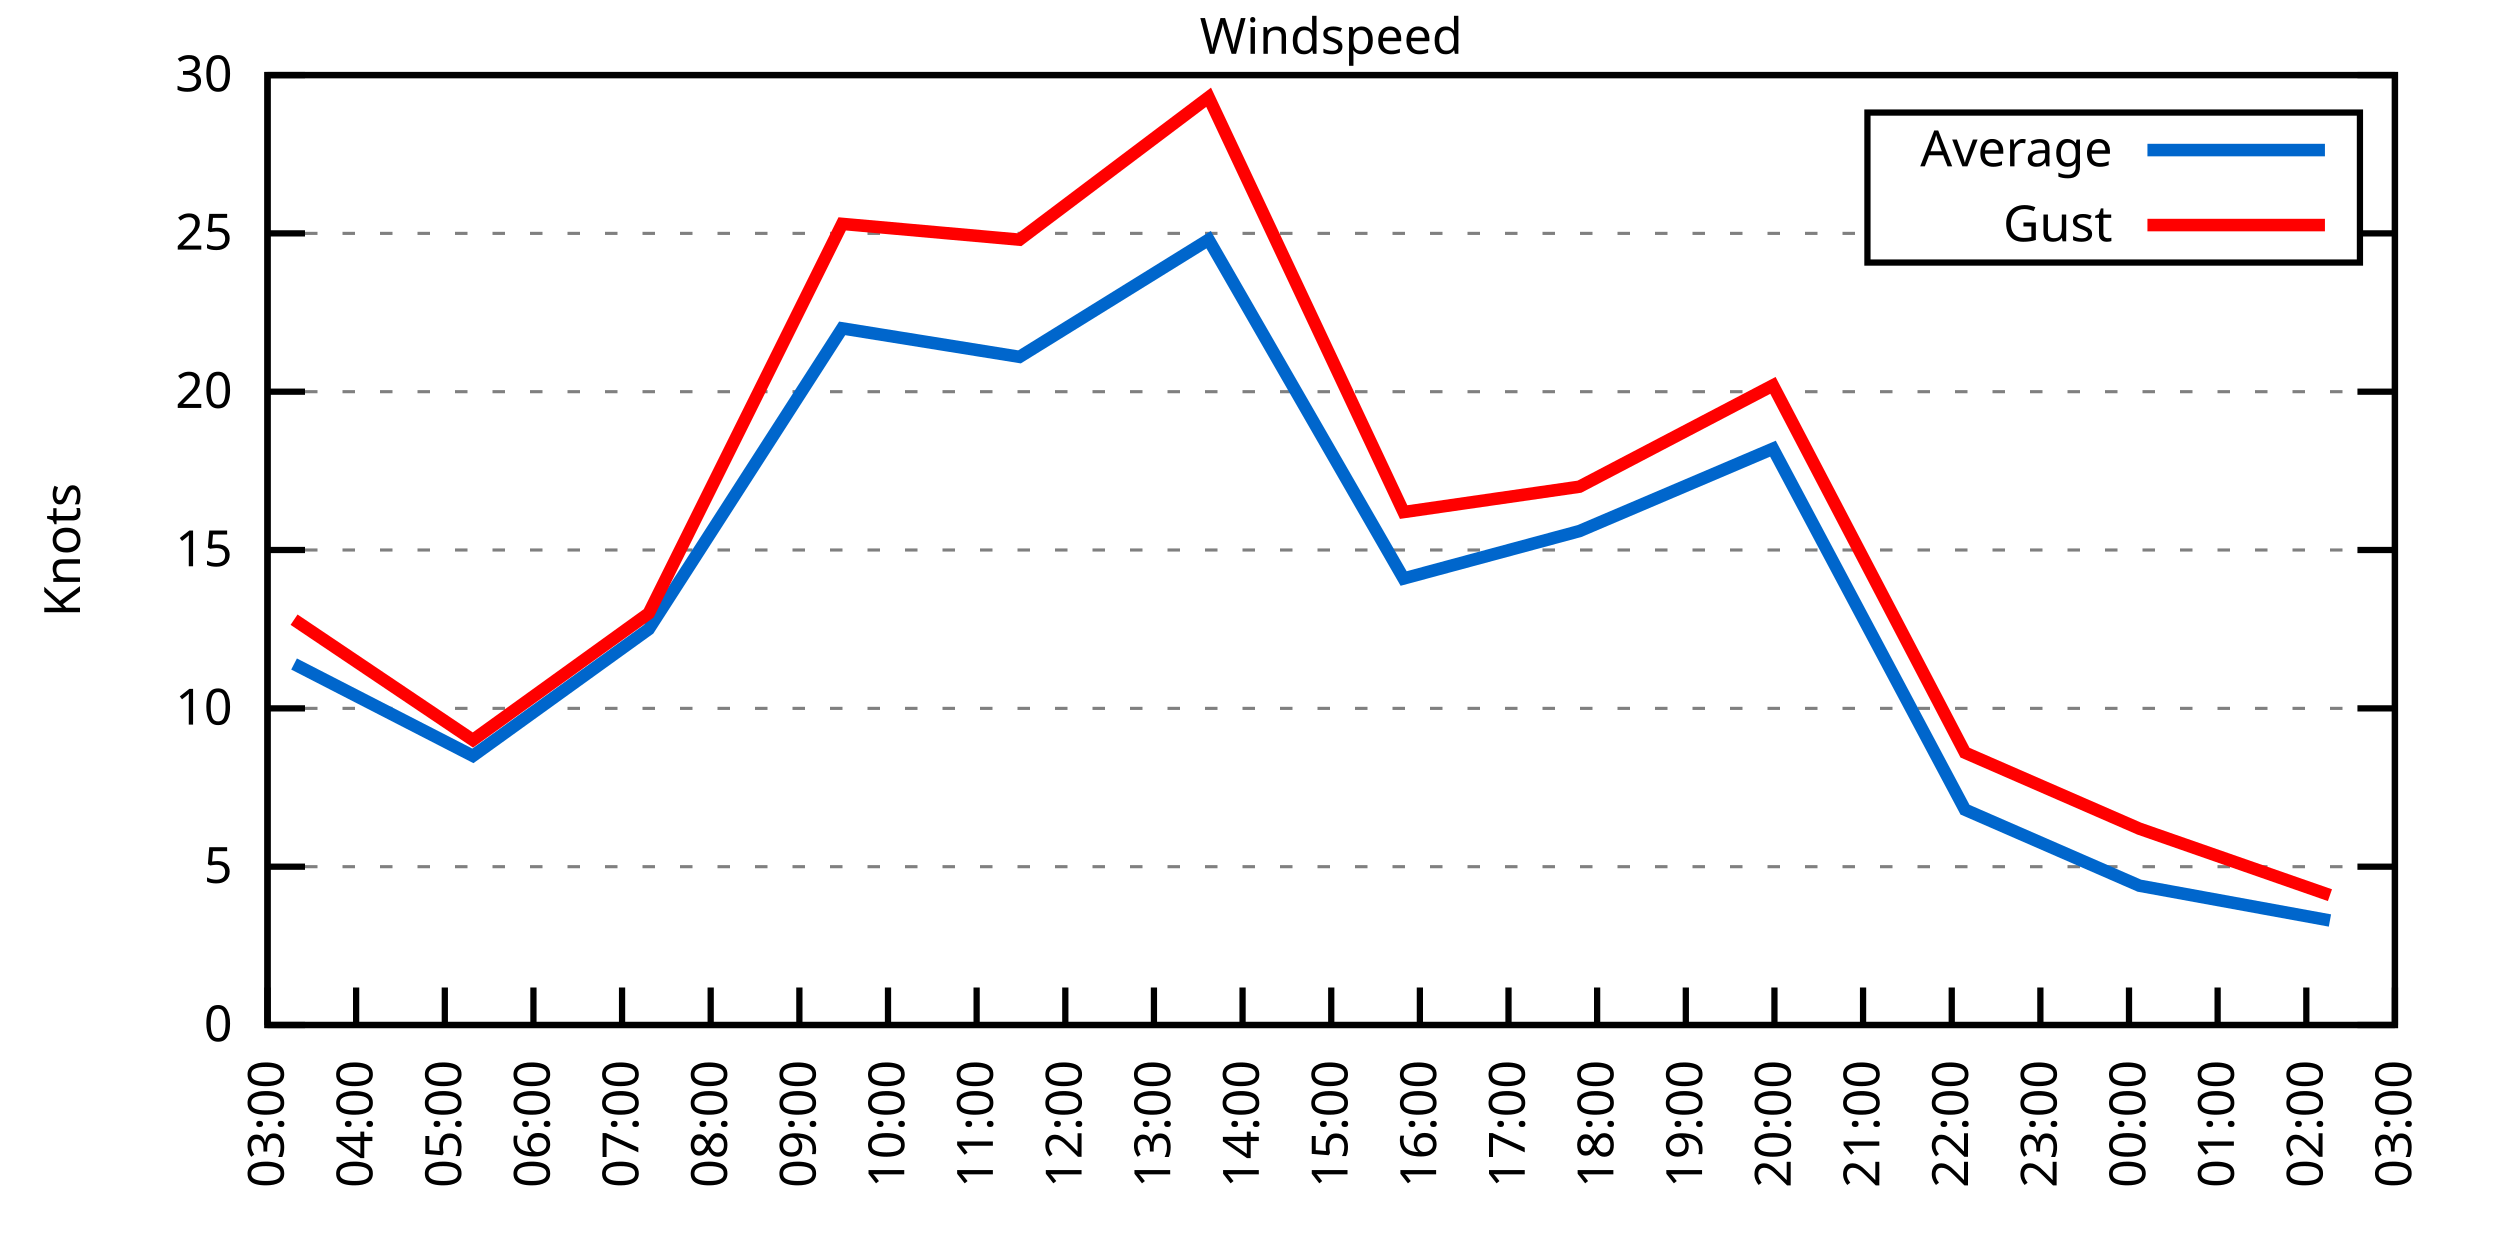
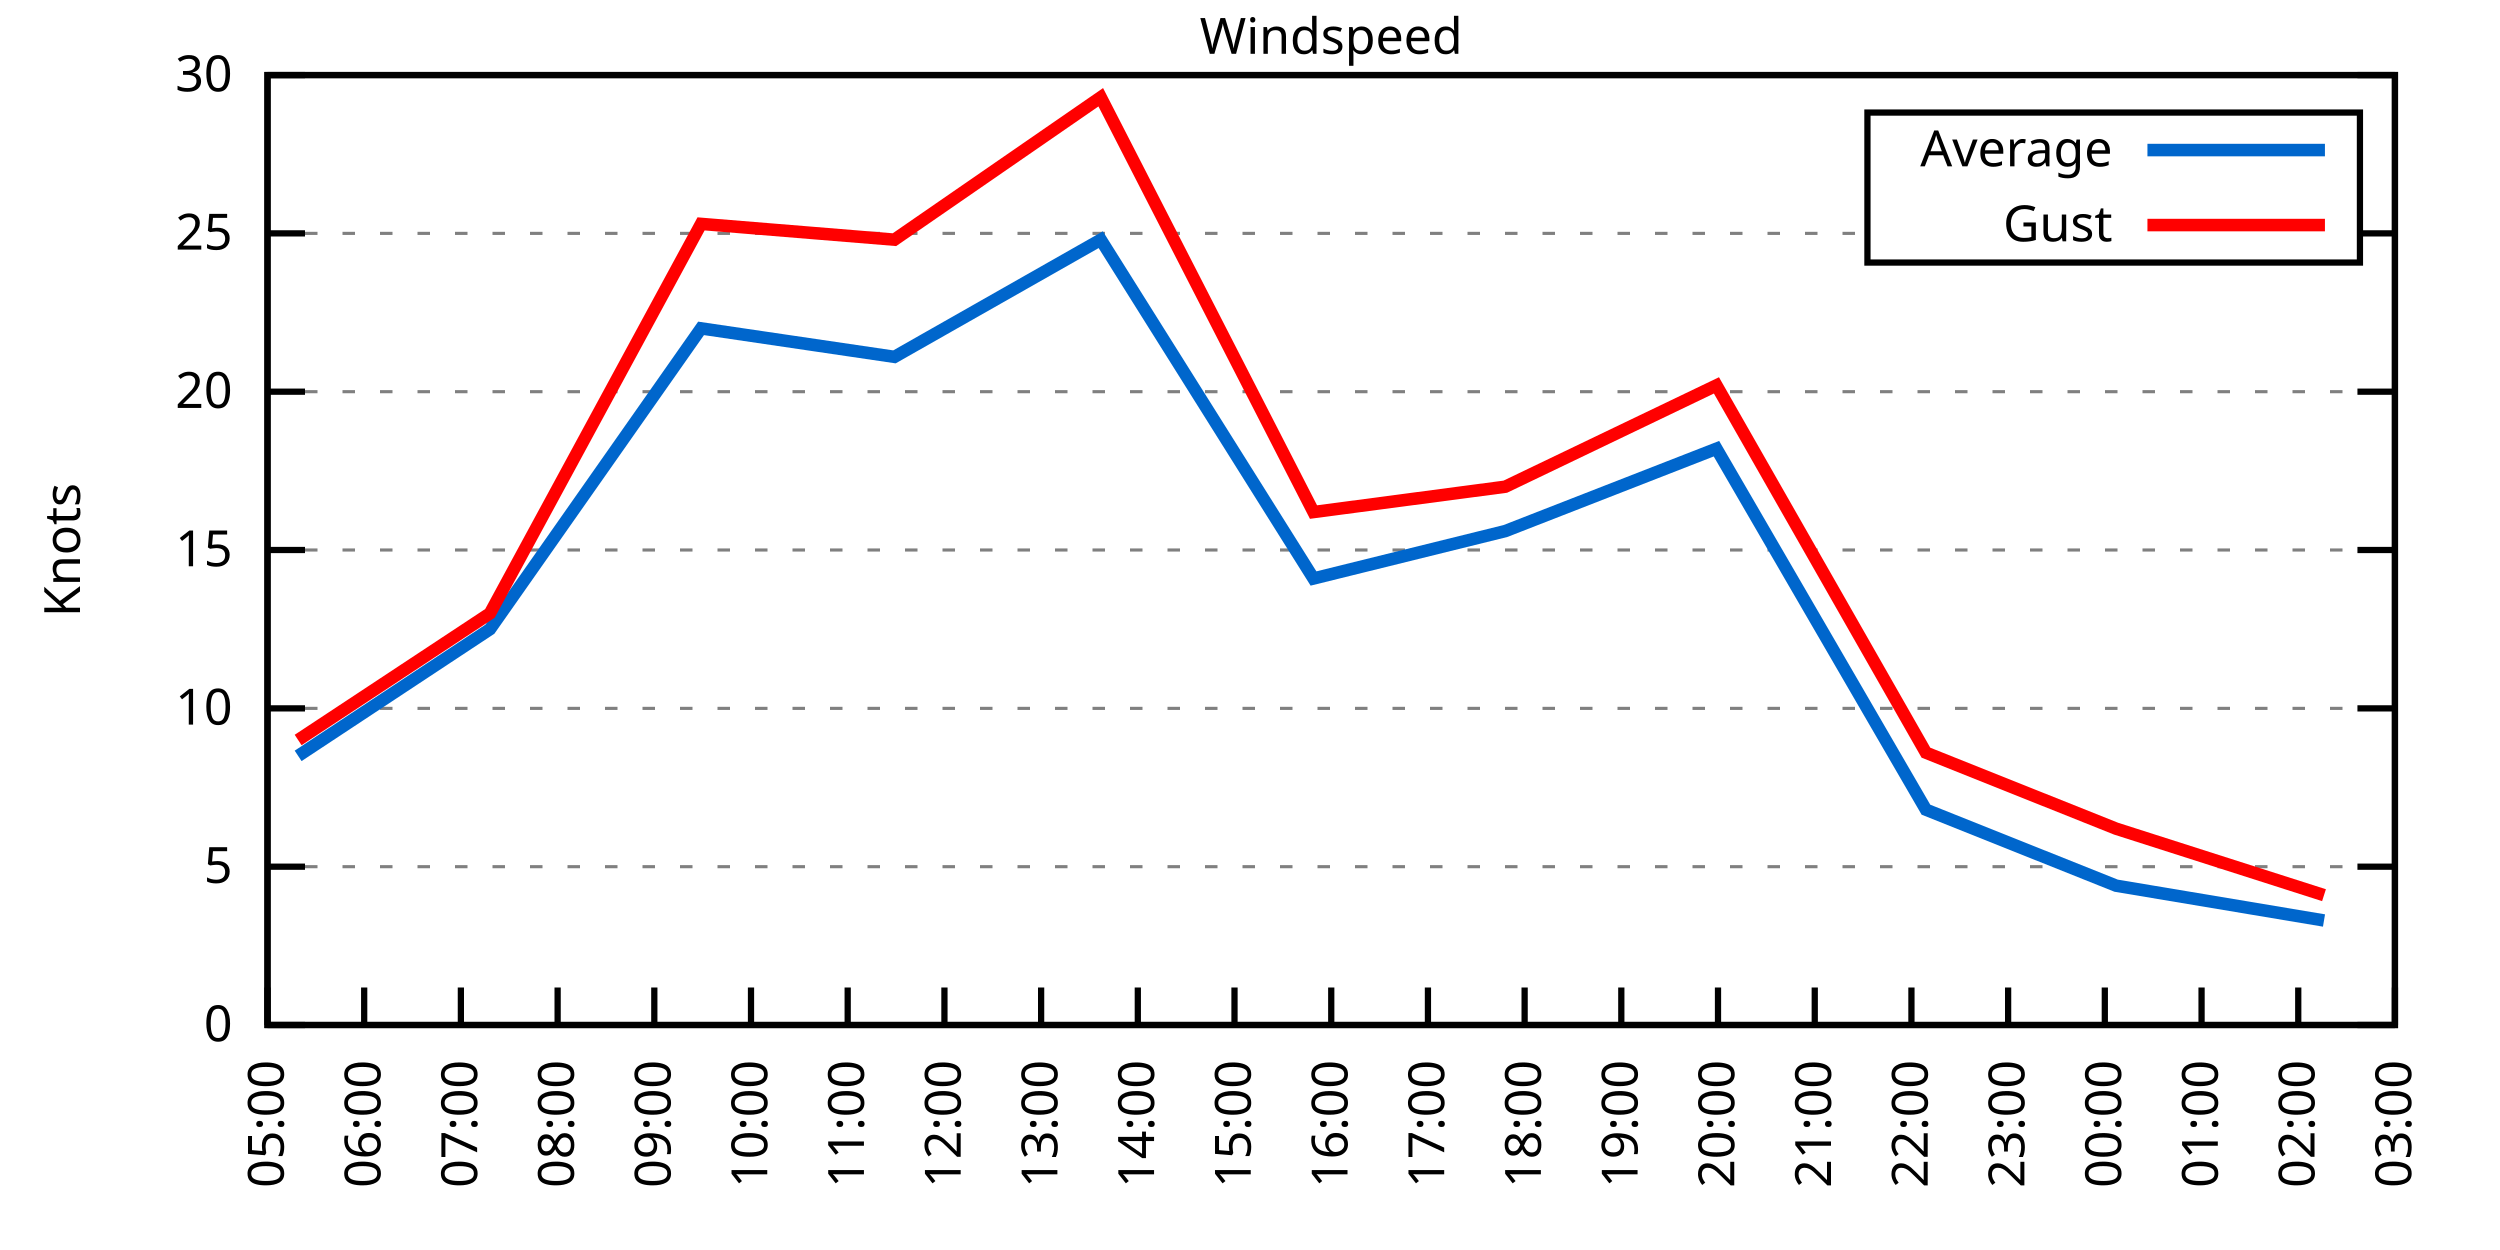
<svg xmlns="http://www.w3.org/2000/svg" xmlns:xlink="http://www.w3.org/1999/xlink" width="400" height="200" viewBox="0 0 400 200">
  <g id="gnuplot_canvas">
    <rect x="0" y="0" width="400" height="200" fill="none" />
    <defs>
      <circle id="gpDot" r="0.5" stroke-width="0.5" stroke="currentColor" />
      <path id="gpPt0" stroke-width="0.333" stroke="currentColor" d="M-1,0 h2 M0,-1 v2" />
      <path id="gpPt1" stroke-width="0.333" stroke="currentColor" d="M-1,-1 L1,1 M1,-1 L-1,1" />
      <path id="gpPt2" stroke-width="0.333" stroke="currentColor" d="M-1,0 L1,0 M0,-1 L0,1 M-1,-1 L1,1 M-1,1 L1,-1" />
      <rect id="gpPt3" stroke-width="0.333" stroke="currentColor" x="-1" y="-1" width="2" height="2" />
      <rect id="gpPt4" stroke-width="0.333" stroke="currentColor" fill="currentColor" x="-1" y="-1" width="2" height="2" />
      <circle id="gpPt5" stroke-width="0.333" stroke="currentColor" cx="0" cy="0" r="1" />
      <use xlink:href="#gpPt5" id="gpPt6" fill="currentColor" stroke="none" />
      <path id="gpPt7" stroke-width="0.333" stroke="currentColor" d="M0,-1.33 L-1.33,0.67 L1.33,0.67 z" />
      <use xlink:href="#gpPt7" id="gpPt8" fill="currentColor" stroke="none" />
      <use xlink:href="#gpPt7" id="gpPt9" stroke="currentColor" transform="rotate(180)" />
      <use xlink:href="#gpPt9" id="gpPt10" fill="currentColor" stroke="none" />
      <use xlink:href="#gpPt3" id="gpPt11" stroke="currentColor" transform="rotate(45)" />
      <use xlink:href="#gpPt11" id="gpPt12" fill="currentColor" stroke="none" />
      <path id="gpPt13" stroke-width="0.333" stroke="currentColor" d="M0,1.330 L1.265,0.411 L0.782,-1.067 L-0.782,-1.076 L-1.265,0.411 z" />
      <use xlink:href="#gpPt13" id="gpPt14" fill="currentColor" stroke="none" />
      <filter id="textbox" filterUnits="objectBoundingBox" x="0" y="0" height="1" width="1">
        <feFlood flood-color="white" flood-opacity="1" result="bgnd" />
        <feComposite in="SourceGraphic" in2="bgnd" operator="atop" />
      </filter>
      <filter id="greybox" filterUnits="objectBoundingBox" x="0" y="0" height="1" width="1">
        <feFlood flood-color="lightgrey" flood-opacity="1" result="grey" />
        <feComposite in="SourceGraphic" in2="grey" operator="atop" />
      </filter>
    </defs>
    <g fill="none" color="white" stroke="currentColor" stroke-width="1.00" stroke-linecap="butt" stroke-linejoin="miter">
</g>
    <g fill="none" color="black" stroke="currentColor" stroke-width="1.00" stroke-linecap="butt" stroke-linejoin="miter">
      <g stroke="none" shape-rendering="crispEdges">
        <polygon fill="rgb(255, 255, 255)" points="42.80,164.00 383.18,164.00 383.18,12.02 42.80,12.02 " />
      </g>
    </g>
    <g fill="none" color="black" stroke="currentColor" stroke-width="1.00" stroke-linecap="butt" stroke-linejoin="miter">
</g>
    <g fill="none" color="black" stroke="black" stroke-width="0.50" stroke-linecap="butt" stroke-linejoin="miter">
</g>
    <g fill="none" color="gray" stroke="currentColor" stroke-width="0.50" stroke-linecap="butt" stroke-linejoin="miter">
      <path stroke="gray" stroke-dasharray="2,4" class="gridline" d="M42.80,164.00 L383.19,164.00  " />
    </g>
    <g fill="none" color="gray" stroke="gray" stroke-width="1.00" stroke-linecap="butt" stroke-linejoin="miter">
</g>
    <g fill="none" color="black" stroke="currentColor" stroke-width="1.00" stroke-linecap="butt" stroke-linejoin="miter">
      <path stroke="black" d="M42.80,164.00 L48.80,164.00 M383.19,164.00 L377.19,164.00  " />
      <g transform="translate(37.20,166.60)" stroke="none" fill="black" font-family="Sans" font-size="8.00" text-anchor="end">
        <text>
          <tspan font-family="Sans"> 0</tspan>
        </text>
      </g>
    </g>
    <g fill="none" color="black" stroke="currentColor" stroke-width="1.00" stroke-linecap="butt" stroke-linejoin="miter">
</g>
    <g fill="none" color="black" stroke="black" stroke-width="0.50" stroke-linecap="butt" stroke-linejoin="miter">
</g>
    <g fill="none" color="gray" stroke="currentColor" stroke-width="0.50" stroke-linecap="butt" stroke-linejoin="miter">
      <path stroke="gray" stroke-dasharray="2,4" class="gridline" d="M42.80,138.67 L383.19,138.67  " />
    </g>
    <g fill="none" color="gray" stroke="gray" stroke-width="1.00" stroke-linecap="butt" stroke-linejoin="miter">
</g>
    <g fill="none" color="black" stroke="currentColor" stroke-width="1.00" stroke-linecap="butt" stroke-linejoin="miter">
      <path stroke="black" d="M42.80,138.67 L48.80,138.67 M383.19,138.67 L377.19,138.67  " />
      <g transform="translate(37.20,141.27)" stroke="none" fill="black" font-family="Sans" font-size="8.00" text-anchor="end">
        <text>
          <tspan font-family="Sans"> 5</tspan>
        </text>
      </g>
    </g>
    <g fill="none" color="black" stroke="currentColor" stroke-width="1.00" stroke-linecap="butt" stroke-linejoin="miter">
</g>
    <g fill="none" color="black" stroke="black" stroke-width="0.50" stroke-linecap="butt" stroke-linejoin="miter">
</g>
    <g fill="none" color="gray" stroke="currentColor" stroke-width="0.50" stroke-linecap="butt" stroke-linejoin="miter">
      <path stroke="gray" stroke-dasharray="2,4" class="gridline" d="M42.80,113.34 L383.19,113.34  " />
    </g>
    <g fill="none" color="gray" stroke="gray" stroke-width="1.00" stroke-linecap="butt" stroke-linejoin="miter">
</g>
    <g fill="none" color="black" stroke="currentColor" stroke-width="1.00" stroke-linecap="butt" stroke-linejoin="miter">
      <path stroke="black" d="M42.80,113.34 L48.80,113.34 M383.19,113.34 L377.19,113.34  " />
      <g transform="translate(37.20,115.94)" stroke="none" fill="black" font-family="Sans" font-size="8.00" text-anchor="end">
        <text>
          <tspan font-family="Sans"> 10</tspan>
        </text>
      </g>
    </g>
    <g fill="none" color="black" stroke="currentColor" stroke-width="1.00" stroke-linecap="butt" stroke-linejoin="miter">
</g>
    <g fill="none" color="black" stroke="black" stroke-width="0.50" stroke-linecap="butt" stroke-linejoin="miter">
</g>
    <g fill="none" color="gray" stroke="currentColor" stroke-width="0.50" stroke-linecap="butt" stroke-linejoin="miter">
      <path stroke="gray" stroke-dasharray="2,4" class="gridline" d="M42.80,88.00 L383.19,88.00  " />
    </g>
    <g fill="none" color="gray" stroke="gray" stroke-width="1.00" stroke-linecap="butt" stroke-linejoin="miter">
</g>
    <g fill="none" color="black" stroke="currentColor" stroke-width="1.00" stroke-linecap="butt" stroke-linejoin="miter">
      <path stroke="black" d="M42.80,88.00 L48.80,88.00 M383.19,88.00 L377.19,88.00  " />
      <g transform="translate(37.20,90.60)" stroke="none" fill="black" font-family="Sans" font-size="8.00" text-anchor="end">
        <text>
          <tspan font-family="Sans"> 15</tspan>
        </text>
      </g>
    </g>
    <g fill="none" color="black" stroke="currentColor" stroke-width="1.00" stroke-linecap="butt" stroke-linejoin="miter">
</g>
    <g fill="none" color="black" stroke="black" stroke-width="0.50" stroke-linecap="butt" stroke-linejoin="miter">
</g>
    <g fill="none" color="gray" stroke="currentColor" stroke-width="0.50" stroke-linecap="butt" stroke-linejoin="miter">
      <path stroke="gray" stroke-dasharray="2,4" class="gridline" d="M42.80,62.67 L383.19,62.67  " />
    </g>
    <g fill="none" color="gray" stroke="gray" stroke-width="1.00" stroke-linecap="butt" stroke-linejoin="miter">
</g>
    <g fill="none" color="black" stroke="currentColor" stroke-width="1.00" stroke-linecap="butt" stroke-linejoin="miter">
      <path stroke="black" d="M42.80,62.67 L48.80,62.67 M383.19,62.67 L377.19,62.67  " />
      <g transform="translate(37.20,65.27)" stroke="none" fill="black" font-family="Sans" font-size="8.00" text-anchor="end">
        <text>
          <tspan font-family="Sans"> 20</tspan>
        </text>
      </g>
    </g>
    <g fill="none" color="black" stroke="currentColor" stroke-width="1.00" stroke-linecap="butt" stroke-linejoin="miter">
</g>
    <g fill="none" color="black" stroke="black" stroke-width="0.50" stroke-linecap="butt" stroke-linejoin="miter">
</g>
    <g fill="none" color="gray" stroke="currentColor" stroke-width="0.50" stroke-linecap="butt" stroke-linejoin="miter">
      <path stroke="gray" stroke-dasharray="2,4" class="gridline" d="M42.80,37.34 L298.79,37.34 M377.59,37.34 L383.19,37.34  " />
    </g>
    <g fill="none" color="gray" stroke="gray" stroke-width="1.00" stroke-linecap="butt" stroke-linejoin="miter">
</g>
    <g fill="none" color="black" stroke="currentColor" stroke-width="1.00" stroke-linecap="butt" stroke-linejoin="miter">
      <path stroke="black" d="M42.80,37.34 L48.80,37.34 M383.19,37.34 L377.19,37.34  " />
      <g transform="translate(37.20,39.94)" stroke="none" fill="black" font-family="Sans" font-size="8.00" text-anchor="end">
        <text>
          <tspan font-family="Sans"> 25</tspan>
        </text>
      </g>
    </g>
    <g fill="none" color="black" stroke="currentColor" stroke-width="1.00" stroke-linecap="butt" stroke-linejoin="miter">
</g>
    <g fill="none" color="black" stroke="black" stroke-width="0.50" stroke-linecap="butt" stroke-linejoin="miter">
</g>
    <g fill="none" color="gray" stroke="currentColor" stroke-width="0.50" stroke-linecap="butt" stroke-linejoin="miter">
      <path stroke="gray" stroke-dasharray="2,4" class="gridline" d="M42.80,12.01 L383.19,12.01  " />
    </g>
    <g fill="none" color="gray" stroke="gray" stroke-width="1.00" stroke-linecap="butt" stroke-linejoin="miter">
</g>
    <g fill="none" color="black" stroke="currentColor" stroke-width="1.00" stroke-linecap="butt" stroke-linejoin="miter">
      <path stroke="black" d="M42.80,12.01 L48.80,12.01 M383.19,12.01 L377.19,12.01  " />
      <g transform="translate(37.20,14.61)" stroke="none" fill="black" font-family="Sans" font-size="8.00" text-anchor="end">
        <text>
          <tspan font-family="Sans"> 30</tspan>
        </text>
      </g>
    </g>
    <g fill="none" color="black" stroke="currentColor" stroke-width="1.00" stroke-linecap="butt" stroke-linejoin="miter">
      <path stroke="black" d="M42.80,164.00 L42.80,158.00  " />
      <g transform="translate(45.40,169.60) rotate(270.00)" stroke="none" fill="black" font-family="Sans" font-size="8.00" text-anchor="end">
        <text>
-           <tspan font-family="Sans">03:00</tspan>
-         </text>
-       </g>
-     </g>
-     <g fill="none" color="black" stroke="currentColor" stroke-width="1.00" stroke-linecap="butt" stroke-linejoin="miter">
-       <path stroke="black" d="M56.98,164.00 L56.98,158.00  " />
-       <g transform="translate(59.58,169.60) rotate(270.00)" stroke="none" fill="black" font-family="Sans" font-size="8.00" text-anchor="end">
-         <text>
-           <tspan font-family="Sans">04:00</tspan>
-         </text>
-       </g>
-     </g>
-     <g fill="none" color="black" stroke="currentColor" stroke-width="1.00" stroke-linecap="butt" stroke-linejoin="miter">
-       <path stroke="black" d="M71.17,164.00 L71.17,158.00  " />
-       <g transform="translate(73.77,169.60) rotate(270.00)" stroke="none" fill="black" font-family="Sans" font-size="8.00" text-anchor="end">
-         <text>
          <tspan font-family="Sans">05:00</tspan>
        </text>
      </g>
    </g>
    <g fill="none" color="black" stroke="currentColor" stroke-width="1.00" stroke-linecap="butt" stroke-linejoin="miter">
-       <path stroke="black" d="M85.35,164.00 L85.35,158.00  " />
-       <g transform="translate(87.95,169.60) rotate(270.00)" stroke="none" fill="black" font-family="Sans" font-size="8.00" text-anchor="end">
+       <path stroke="black" d="M58.27,164.00 L58.27,158.00  " />
+       <g transform="translate(60.87,169.60) rotate(270.00)" stroke="none" fill="black" font-family="Sans" font-size="8.00" text-anchor="end">
        <text>
          <tspan font-family="Sans">06:00</tspan>
        </text>
      </g>
    </g>
    <g fill="none" color="black" stroke="currentColor" stroke-width="1.00" stroke-linecap="butt" stroke-linejoin="miter">
-       <path stroke="black" d="M99.53,164.00 L99.53,158.00  " />
-       <g transform="translate(102.13,169.60) rotate(270.00)" stroke="none" fill="black" font-family="Sans" font-size="8.00" text-anchor="end">
+       <path stroke="black" d="M73.74,164.00 L73.74,158.00  " />
+       <g transform="translate(76.34,169.60) rotate(270.00)" stroke="none" fill="black" font-family="Sans" font-size="8.00" text-anchor="end">
        <text>
          <tspan font-family="Sans">07:00</tspan>
        </text>
      </g>
    </g>
    <g fill="none" color="black" stroke="currentColor" stroke-width="1.00" stroke-linecap="butt" stroke-linejoin="miter">
-       <path stroke="black" d="M113.71,164.00 L113.71,158.00  " />
-       <g transform="translate(116.31,169.60) rotate(270.00)" stroke="none" fill="black" font-family="Sans" font-size="8.00" text-anchor="end">
+       <path stroke="black" d="M89.22,164.00 L89.22,158.00  " />
+       <g transform="translate(91.82,169.60) rotate(270.00)" stroke="none" fill="black" font-family="Sans" font-size="8.00" text-anchor="end">
        <text>
          <tspan font-family="Sans">08:00</tspan>
        </text>
      </g>
    </g>
    <g fill="none" color="black" stroke="currentColor" stroke-width="1.00" stroke-linecap="butt" stroke-linejoin="miter">
-       <path stroke="black" d="M127.90,164.00 L127.90,158.00  " />
-       <g transform="translate(130.50,169.60) rotate(270.00)" stroke="none" fill="black" font-family="Sans" font-size="8.00" text-anchor="end">
+       <path stroke="black" d="M104.69,164.00 L104.69,158.00  " />
+       <g transform="translate(107.29,169.60) rotate(270.00)" stroke="none" fill="black" font-family="Sans" font-size="8.00" text-anchor="end">
        <text>
          <tspan font-family="Sans">09:00</tspan>
        </text>
      </g>
    </g>
    <g fill="none" color="black" stroke="currentColor" stroke-width="1.00" stroke-linecap="butt" stroke-linejoin="miter">
-       <path stroke="black" d="M142.08,164.00 L142.08,158.00  " />
-       <g transform="translate(144.68,169.60) rotate(270.00)" stroke="none" fill="black" font-family="Sans" font-size="8.00" text-anchor="end">
+       <path stroke="black" d="M120.16,164.00 L120.16,158.00  " />
+       <g transform="translate(122.76,169.60) rotate(270.00)" stroke="none" fill="black" font-family="Sans" font-size="8.00" text-anchor="end">
        <text>
          <tspan font-family="Sans">10:00</tspan>
        </text>
      </g>
    </g>
    <g fill="none" color="black" stroke="currentColor" stroke-width="1.00" stroke-linecap="butt" stroke-linejoin="miter">
-       <path stroke="black" d="M156.26,164.00 L156.26,158.00  " />
-       <g transform="translate(158.86,169.60) rotate(270.00)" stroke="none" fill="black" font-family="Sans" font-size="8.00" text-anchor="end">
+       <path stroke="black" d="M135.63,164.00 L135.63,158.00  " />
+       <g transform="translate(138.23,169.60) rotate(270.00)" stroke="none" fill="black" font-family="Sans" font-size="8.00" text-anchor="end">
        <text>
          <tspan font-family="Sans">11:00</tspan>
        </text>
      </g>
    </g>
    <g fill="none" color="black" stroke="currentColor" stroke-width="1.00" stroke-linecap="butt" stroke-linejoin="miter">
-       <path stroke="black" d="M170.45,164.00 L170.45,158.00  " />
-       <g transform="translate(173.05,169.60) rotate(270.00)" stroke="none" fill="black" font-family="Sans" font-size="8.00" text-anchor="end">
+       <path stroke="black" d="M151.11,164.00 L151.11,158.00  " />
+       <g transform="translate(153.71,169.60) rotate(270.00)" stroke="none" fill="black" font-family="Sans" font-size="8.00" text-anchor="end">
        <text>
          <tspan font-family="Sans">12:00</tspan>
        </text>
      </g>
    </g>
    <g fill="none" color="black" stroke="currentColor" stroke-width="1.00" stroke-linecap="butt" stroke-linejoin="miter">
-       <path stroke="black" d="M184.63,164.00 L184.63,158.00  " />
-       <g transform="translate(187.23,169.60) rotate(270.00)" stroke="none" fill="black" font-family="Sans" font-size="8.00" text-anchor="end">
+       <path stroke="black" d="M166.58,164.00 L166.58,158.00  " />
+       <g transform="translate(169.18,169.60) rotate(270.00)" stroke="none" fill="black" font-family="Sans" font-size="8.00" text-anchor="end">
        <text>
          <tspan font-family="Sans">13:00</tspan>
        </text>
      </g>
    </g>
    <g fill="none" color="black" stroke="currentColor" stroke-width="1.00" stroke-linecap="butt" stroke-linejoin="miter">
-       <path stroke="black" d="M198.81,164.00 L198.81,158.00  " />
-       <g transform="translate(201.41,169.60) rotate(270.00)" stroke="none" fill="black" font-family="Sans" font-size="8.00" text-anchor="end">
+       <path stroke="black" d="M182.05,164.00 L182.05,158.00  " />
+       <g transform="translate(184.65,169.60) rotate(270.00)" stroke="none" fill="black" font-family="Sans" font-size="8.00" text-anchor="end">
        <text>
          <tspan font-family="Sans">14:00</tspan>
+         </text>
+       </g>
+     </g>
+     <g fill="none" color="black" stroke="currentColor" stroke-width="1.00" stroke-linecap="butt" stroke-linejoin="miter">
+       <path stroke="black" d="M197.52,164.00 L197.52,158.00  " />
+       <g transform="translate(200.12,169.60) rotate(270.00)" stroke="none" fill="black" font-family="Sans" font-size="8.00" text-anchor="end">
+         <text>
+           <tspan font-family="Sans">15:00</tspan>
        </text>
      </g>
    </g>
    <g fill="none" color="black" stroke="currentColor" stroke-width="1.00" stroke-linecap="butt" stroke-linejoin="miter">
      <path stroke="black" d="M213.00,164.00 L213.00,158.00  " />
      <g transform="translate(215.60,169.60) rotate(270.00)" stroke="none" fill="black" font-family="Sans" font-size="8.00" text-anchor="end">
        <text>
-           <tspan font-family="Sans">15:00</tspan>
-         </text>
-       </g>
-     </g>
-     <g fill="none" color="black" stroke="currentColor" stroke-width="1.00" stroke-linecap="butt" stroke-linejoin="miter">
-       <path stroke="black" d="M227.18,164.00 L227.18,158.00  " />
-       <g transform="translate(229.78,169.60) rotate(270.00)" stroke="none" fill="black" font-family="Sans" font-size="8.00" text-anchor="end">
-         <text>
          <tspan font-family="Sans">16:00</tspan>
        </text>
      </g>
    </g>
    <g fill="none" color="black" stroke="currentColor" stroke-width="1.00" stroke-linecap="butt" stroke-linejoin="miter">
-       <path stroke="black" d="M241.36,164.00 L241.36,158.00  " />
-       <g transform="translate(243.96,169.60) rotate(270.00)" stroke="none" fill="black" font-family="Sans" font-size="8.00" text-anchor="end">
+       <path stroke="black" d="M228.47,164.00 L228.47,158.00  " />
+       <g transform="translate(231.07,169.60) rotate(270.00)" stroke="none" fill="black" font-family="Sans" font-size="8.00" text-anchor="end">
        <text>
          <tspan font-family="Sans">17:00</tspan>
        </text>
      </g>
    </g>
    <g fill="none" color="black" stroke="currentColor" stroke-width="1.00" stroke-linecap="butt" stroke-linejoin="miter">
-       <path stroke="black" d="M255.54,164.00 L255.54,158.00  " />
-       <g transform="translate(258.14,169.60) rotate(270.00)" stroke="none" fill="black" font-family="Sans" font-size="8.00" text-anchor="end">
+       <path stroke="black" d="M243.94,164.00 L243.94,158.00  " />
+       <g transform="translate(246.54,169.60) rotate(270.00)" stroke="none" fill="black" font-family="Sans" font-size="8.00" text-anchor="end">
        <text>
          <tspan font-family="Sans">18:00</tspan>
        </text>
      </g>
    </g>
    <g fill="none" color="black" stroke="currentColor" stroke-width="1.00" stroke-linecap="butt" stroke-linejoin="miter">
-       <path stroke="black" d="M269.73,164.00 L269.73,158.00  " />
-       <g transform="translate(272.33,169.60) rotate(270.00)" stroke="none" fill="black" font-family="Sans" font-size="8.00" text-anchor="end">
+       <path stroke="black" d="M259.41,164.00 L259.41,158.00  " />
+       <g transform="translate(262.01,169.60) rotate(270.00)" stroke="none" fill="black" font-family="Sans" font-size="8.00" text-anchor="end">
        <text>
          <tspan font-family="Sans">19:00</tspan>
        </text>
      </g>
    </g>
    <g fill="none" color="black" stroke="currentColor" stroke-width="1.00" stroke-linecap="butt" stroke-linejoin="miter">
-       <path stroke="black" d="M283.91,164.00 L283.91,158.00  " />
-       <g transform="translate(286.51,169.60) rotate(270.00)" stroke="none" fill="black" font-family="Sans" font-size="8.00" text-anchor="end">
+       <path stroke="black" d="M274.88,164.00 L274.88,158.00  " />
+       <g transform="translate(277.48,169.60) rotate(270.00)" stroke="none" fill="black" font-family="Sans" font-size="8.00" text-anchor="end">
        <text>
          <tspan font-family="Sans">20:00</tspan>
        </text>
      </g>
    </g>
    <g fill="none" color="black" stroke="currentColor" stroke-width="1.00" stroke-linecap="butt" stroke-linejoin="miter">
-       <path stroke="black" d="M298.09,164.00 L298.09,158.00  " />
-       <g transform="translate(300.69,169.60) rotate(270.00)" stroke="none" fill="black" font-family="Sans" font-size="8.00" text-anchor="end">
+       <path stroke="black" d="M290.36,164.00 L290.36,158.00  " />
+       <g transform="translate(292.96,169.60) rotate(270.00)" stroke="none" fill="black" font-family="Sans" font-size="8.00" text-anchor="end">
        <text>
          <tspan font-family="Sans">21:00</tspan>
        </text>
      </g>
    </g>
    <g fill="none" color="black" stroke="currentColor" stroke-width="1.00" stroke-linecap="butt" stroke-linejoin="miter">
-       <path stroke="black" d="M312.28,164.00 L312.28,158.00  " />
-       <g transform="translate(314.88,169.60) rotate(270.00)" stroke="none" fill="black" font-family="Sans" font-size="8.00" text-anchor="end">
+       <path stroke="black" d="M305.83,164.00 L305.83,158.00  " />
+       <g transform="translate(308.43,169.60) rotate(270.00)" stroke="none" fill="black" font-family="Sans" font-size="8.00" text-anchor="end">
        <text>
          <tspan font-family="Sans">22:00</tspan>
        </text>
      </g>
    </g>
    <g fill="none" color="black" stroke="currentColor" stroke-width="1.00" stroke-linecap="butt" stroke-linejoin="miter">
-       <path stroke="black" d="M326.46,164.00 L326.46,158.00  " />
-       <g transform="translate(329.06,169.60) rotate(270.00)" stroke="none" fill="black" font-family="Sans" font-size="8.00" text-anchor="end">
+       <path stroke="black" d="M321.30,164.00 L321.30,158.00  " />
+       <g transform="translate(323.90,169.60) rotate(270.00)" stroke="none" fill="black" font-family="Sans" font-size="8.00" text-anchor="end">
        <text>
          <tspan font-family="Sans">23:00</tspan>
        </text>
      </g>
    </g>
    <g fill="none" color="black" stroke="currentColor" stroke-width="1.00" stroke-linecap="butt" stroke-linejoin="miter">
-       <path stroke="black" d="M340.64,164.00 L340.64,158.00  " />
-       <g transform="translate(343.24,169.60) rotate(270.00)" stroke="none" fill="black" font-family="Sans" font-size="8.00" text-anchor="end">
+       <path stroke="black" d="M336.77,164.00 L336.77,158.00  " />
+       <g transform="translate(339.37,169.60) rotate(270.00)" stroke="none" fill="black" font-family="Sans" font-size="8.00" text-anchor="end">
        <text>
          <tspan font-family="Sans">00:00</tspan>
        </text>
      </g>
    </g>
    <g fill="none" color="black" stroke="currentColor" stroke-width="1.00" stroke-linecap="butt" stroke-linejoin="miter">
-       <path stroke="black" d="M354.82,164.00 L354.82,158.00  " />
-       <g transform="translate(357.42,169.60) rotate(270.00)" stroke="none" fill="black" font-family="Sans" font-size="8.00" text-anchor="end">
+       <path stroke="black" d="M352.25,164.00 L352.25,158.00  " />
+       <g transform="translate(354.85,169.60) rotate(270.00)" stroke="none" fill="black" font-family="Sans" font-size="8.00" text-anchor="end">
        <text>
          <tspan font-family="Sans">01:00</tspan>
        </text>
      </g>
    </g>
    <g fill="none" color="black" stroke="currentColor" stroke-width="1.00" stroke-linecap="butt" stroke-linejoin="miter">
-       <path stroke="black" d="M369.01,164.00 L369.01,158.00  " />
-       <g transform="translate(371.61,169.60) rotate(270.00)" stroke="none" fill="black" font-family="Sans" font-size="8.00" text-anchor="end">
+       <path stroke="black" d="M367.72,164.00 L367.72,158.00  " />
+       <g transform="translate(370.32,169.60) rotate(270.00)" stroke="none" fill="black" font-family="Sans" font-size="8.00" text-anchor="end">
        <text>
          <tspan font-family="Sans">02:00</tspan>
        </text>
      </g>
    </g>
    <g fill="none" color="black" stroke="currentColor" stroke-width="1.00" stroke-linecap="butt" stroke-linejoin="miter">
      <path stroke="black" d="M383.19,164.00 L383.19,158.00  " />
      <g transform="translate(385.79,169.60) rotate(270.00)" stroke="none" fill="black" font-family="Sans" font-size="8.00" text-anchor="end">
        <text>
          <tspan font-family="Sans">03:00</tspan>
        </text>
      </g>
    </g>
    <g fill="none" color="black" stroke="currentColor" stroke-width="1.00" stroke-linecap="butt" stroke-linejoin="miter">
</g>
    <g fill="none" color="black" stroke="currentColor" stroke-width="1.00" stroke-linecap="butt" stroke-linejoin="miter">
      <path stroke="black" d="M42.80,12.01 L42.80,164.00 L383.19,164.00 L383.19,12.01 L42.80,12.01 Z  " />
    </g>
    <g fill="none" color="black" stroke="currentColor" stroke-width="1.00" stroke-linecap="butt" stroke-linejoin="miter">
</g>
    <g fill="none" color="black" stroke="currentColor" stroke-width="1.00" stroke-linecap="butt" stroke-linejoin="miter">
      <path stroke="black" d="M298.79,42.01 L298.79,18.01 L377.59,18.01 L377.59,42.01 L298.79,42.01 Z  " />
    </g>
    <g id="Windspeed_plot_1">
      <g fill="none" color="white" stroke="black" stroke-width="2.00" stroke-linecap="butt" stroke-linejoin="miter">
</g>
      <g fill="none" color="black" stroke="currentColor" stroke-width="2.00" stroke-linecap="butt" stroke-linejoin="miter">
        <g transform="translate(337.99,26.61)" stroke="none" fill="black" font-family="Sans" font-size="8.00" text-anchor="end">
          <text>
            <tspan font-family="Sans">Average</tspan>
          </text>
        </g>
      </g>
      <g fill="none" color="black" stroke="currentColor" stroke-width="2.00" stroke-linecap="butt" stroke-linejoin="miter">
-         <path stroke="rgb(  0, 102, 204)" d="M343.59,24.01 L371.99,24.01 M47.05,106.24 L75.66,120.94 L103.79,100.67 L134.75,52.54 L163.12,57.10 L193.38,38.35   L224.58,92.56 L252.71,84.97 L283.67,71.79 L314.40,129.55 L342.30,141.71 L372.79,147.28  " />
+         <path stroke="rgb(  0, 102, 204)" d="M343.59,24.01 L371.99,24.01 M47.70,120.94 L78.39,100.67 L112.17,52.54 L143.11,57.10 L176.12,38.35 L210.16,92.56   L240.85,84.97 L274.63,71.79 L308.15,129.55 L338.58,141.71 L371.84,147.28  " />
      </g>
    </g>
    <g id="Windspeed_plot_2">
      <g fill="none" color="black" stroke="currentColor" stroke-width="2.00" stroke-linecap="butt" stroke-linejoin="miter">
        <g transform="translate(337.99,38.61)" stroke="none" fill="black" font-family="Sans" font-size="8.00" text-anchor="end">
          <text>
            <tspan font-family="Sans">Gust</tspan>
          </text>
        </g>
      </g>
      <g fill="none" color="black" stroke="currentColor" stroke-width="2.00" stroke-linecap="butt" stroke-linejoin="miter">
-         <path stroke="rgb(255,   0,   0)" d="M343.59,36.01 L371.99,36.01 M47.05,99.15 L75.66,118.40 L103.79,98.14 L134.75,35.82 L163.12,38.35 L193.38,15.56   L224.58,81.93 L252.71,77.87 L283.67,61.66 L314.40,120.43 L342.30,132.59 L372.79,143.23  " />
+         <path stroke="rgb(255,   0,   0)" d="M343.59,36.01 L371.99,36.01 M47.70,118.40 L78.39,98.14 L112.17,35.82 L143.11,38.35 L176.12,15.56 L210.16,81.93   L240.85,77.87 L274.63,61.66 L308.15,120.43 L338.58,132.59 L371.84,143.23  " />
      </g>
    </g>
    <g fill="none" color="black" stroke="currentColor" stroke-width="2.00" stroke-linecap="butt" stroke-linejoin="miter">
</g>
    <g fill="none" color="black" stroke="black" stroke-width="1.00" stroke-linecap="butt" stroke-linejoin="miter">
</g>
    <g fill="none" color="black" stroke="currentColor" stroke-width="1.00" stroke-linecap="butt" stroke-linejoin="miter">
      <path stroke="black" d="M42.80,12.01 L42.80,164.00 L383.19,164.00 L383.19,12.01 L42.80,12.01 Z  " />
      <g transform="translate(12.80,88.01) rotate(270.00)" stroke="none" fill="black" font-family="Sans" font-size="8.00" text-anchor="middle">
        <text>
          <tspan font-family="Sans">Knots</tspan>
        </text>
      </g>
    </g>
    <g fill="none" color="black" stroke="currentColor" stroke-width="1.00" stroke-linecap="butt" stroke-linejoin="miter">
</g>
    <g fill="none" color="black" stroke="currentColor" stroke-width="1.00" stroke-linecap="butt" stroke-linejoin="miter">
      <g transform="translate(212.99,8.61)" stroke="none" fill="black" font-family="Sans" font-size="8.00" text-anchor="middle">
        <text>
          <tspan font-family="Sans">Windspeed</tspan>
        </text>
      </g>
    </g>
    <g fill="none" color="black" stroke="currentColor" stroke-width="1.00" stroke-linecap="butt" stroke-linejoin="miter">
</g>
  </g>
</svg>
